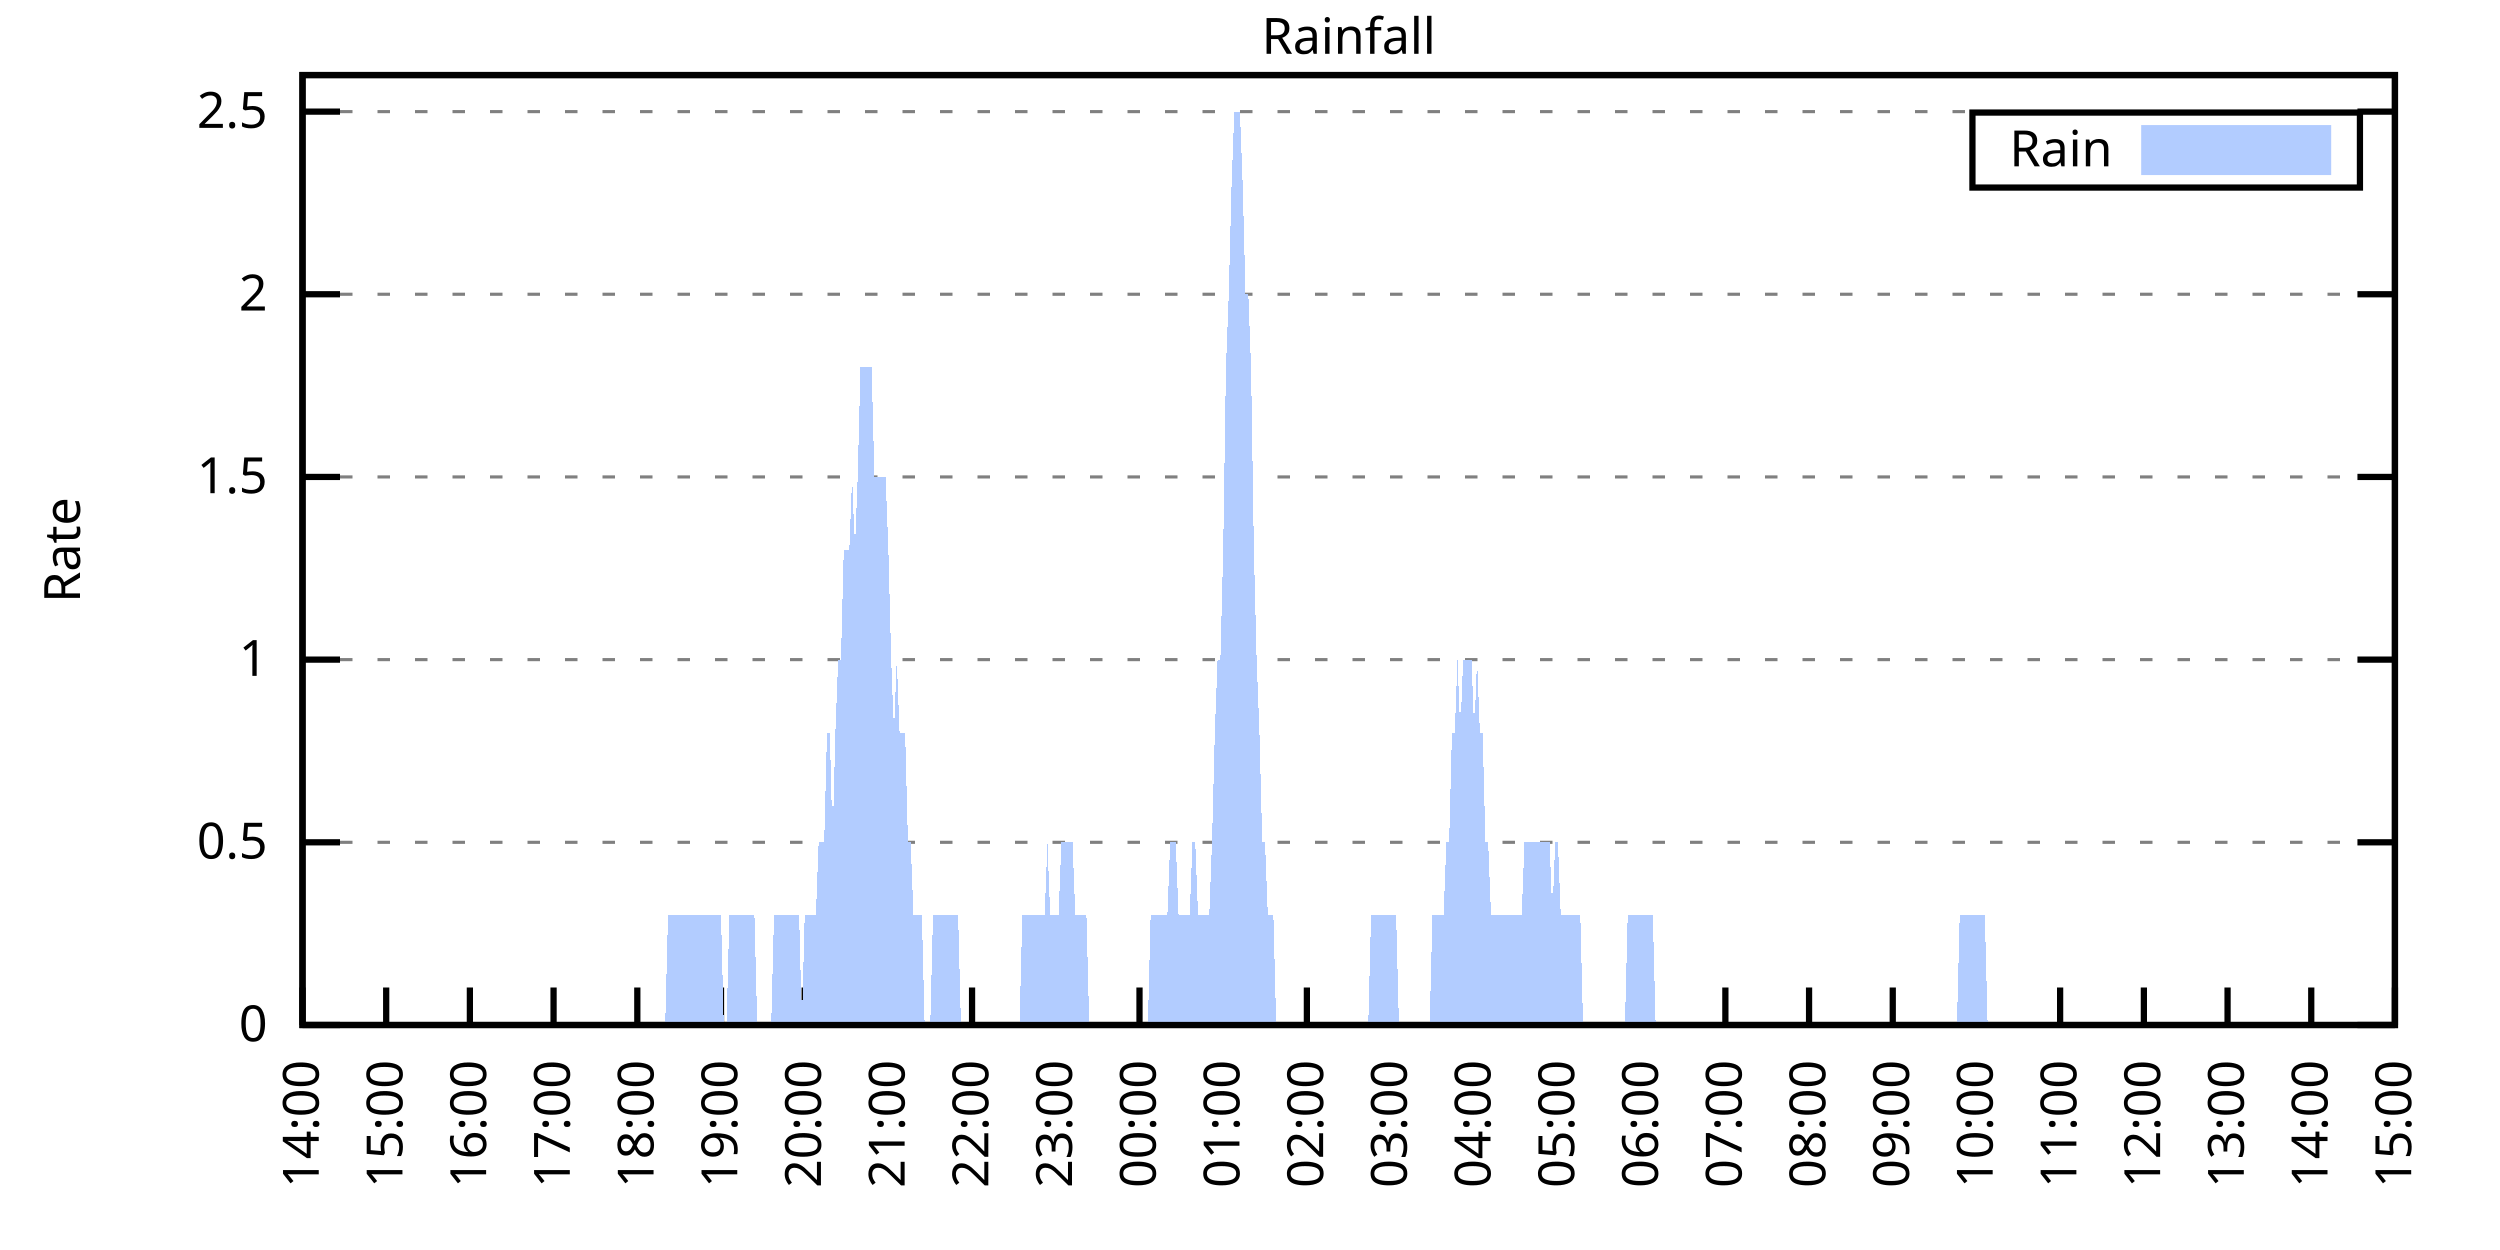
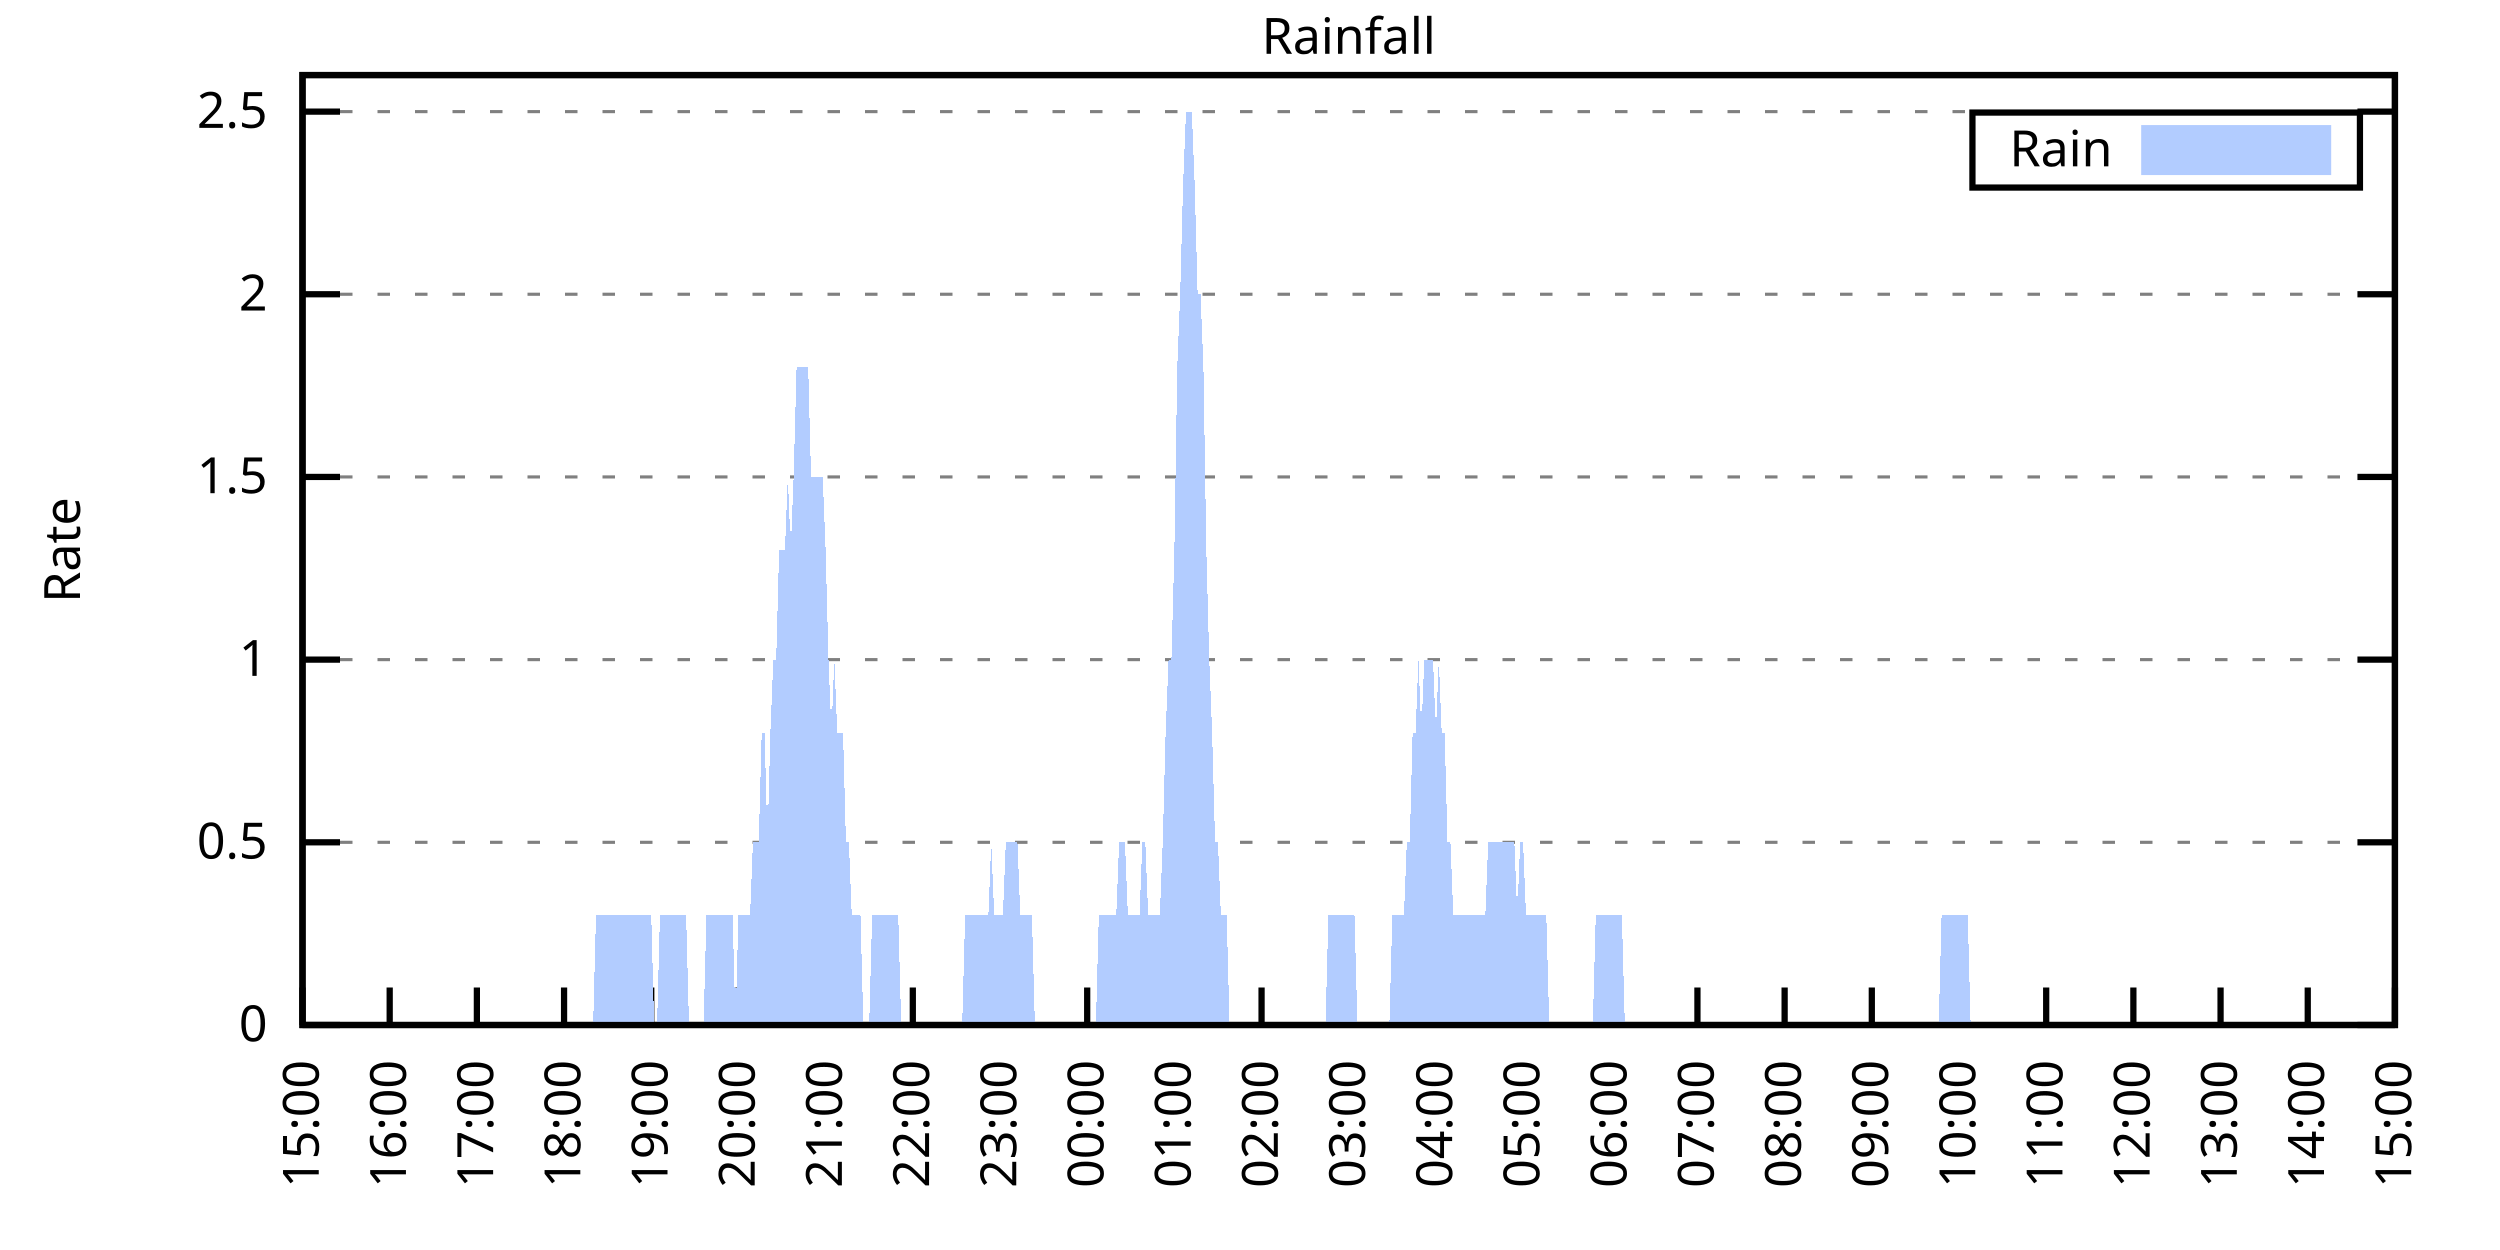
<svg xmlns="http://www.w3.org/2000/svg" xmlns:xlink="http://www.w3.org/1999/xlink" width="400" height="200" viewBox="0 0 400 200">
  <g id="gnuplot_canvas">
    <rect x="0" y="0" width="400" height="200" fill="none" />
    <defs>
      <circle id="gpDot" r="0.5" stroke-width="0.5" stroke="currentColor" />
      <path id="gpPt0" stroke-width="0.333" stroke="currentColor" d="M-1,0 h2 M0,-1 v2" />
      <path id="gpPt1" stroke-width="0.333" stroke="currentColor" d="M-1,-1 L1,1 M1,-1 L-1,1" />
      <path id="gpPt2" stroke-width="0.333" stroke="currentColor" d="M-1,0 L1,0 M0,-1 L0,1 M-1,-1 L1,1 M-1,1 L1,-1" />
      <rect id="gpPt3" stroke-width="0.333" stroke="currentColor" x="-1" y="-1" width="2" height="2" />
      <rect id="gpPt4" stroke-width="0.333" stroke="currentColor" fill="currentColor" x="-1" y="-1" width="2" height="2" />
      <circle id="gpPt5" stroke-width="0.333" stroke="currentColor" cx="0" cy="0" r="1" />
      <use xlink:href="#gpPt5" id="gpPt6" fill="currentColor" stroke="none" />
      <path id="gpPt7" stroke-width="0.333" stroke="currentColor" d="M0,-1.33 L-1.33,0.67 L1.33,0.67 z" />
      <use xlink:href="#gpPt7" id="gpPt8" fill="currentColor" stroke="none" />
      <use xlink:href="#gpPt7" id="gpPt9" stroke="currentColor" transform="rotate(180)" />
      <use xlink:href="#gpPt9" id="gpPt10" fill="currentColor" stroke="none" />
      <use xlink:href="#gpPt3" id="gpPt11" stroke="currentColor" transform="rotate(45)" />
      <use xlink:href="#gpPt11" id="gpPt12" fill="currentColor" stroke="none" />
      <path id="gpPt13" stroke-width="0.333" stroke="currentColor" d="M0,1.330 L1.265,0.411 L0.782,-1.067 L-0.782,-1.076 L-1.265,0.411 z" />
      <use xlink:href="#gpPt13" id="gpPt14" fill="currentColor" stroke="none" />
      <filter id="textbox" filterUnits="objectBoundingBox" x="0" y="0" height="1" width="1">
        <feFlood flood-color="white" flood-opacity="1" result="bgnd" />
        <feComposite in="SourceGraphic" in2="bgnd" operator="atop" />
      </filter>
      <filter id="greybox" filterUnits="objectBoundingBox" x="0" y="0" height="1" width="1">
        <feFlood flood-color="lightgrey" flood-opacity="1" result="grey" />
        <feComposite in="SourceGraphic" in2="grey" operator="atop" />
      </filter>
    </defs>
    <g fill="none" color="white" stroke="currentColor" stroke-width="1.00" stroke-linecap="butt" stroke-linejoin="miter">
</g>
    <g fill="none" color="black" stroke="currentColor" stroke-width="1.00" stroke-linecap="butt" stroke-linejoin="miter">
      <g stroke="none" shape-rendering="crispEdges">
        <polygon fill="rgb(255, 255, 255)" points="48.40,164.00 383.18,164.00 383.18,12.02 48.40,12.02 " />
      </g>
    </g>
    <g fill="none" color="black" stroke="currentColor" stroke-width="1.00" stroke-linecap="butt" stroke-linejoin="miter">
</g>
    <g fill="none" color="black" stroke="black" stroke-width="0.50" stroke-linecap="butt" stroke-linejoin="miter">
</g>
    <g fill="none" color="gray" stroke="currentColor" stroke-width="0.50" stroke-linecap="butt" stroke-linejoin="miter">
      <path stroke="gray" stroke-dasharray="2,4" class="gridline" d="M48.40,164.00 L383.19,164.00  " />
    </g>
    <g fill="none" color="gray" stroke="gray" stroke-width="1.00" stroke-linecap="butt" stroke-linejoin="miter">
</g>
    <g fill="none" color="black" stroke="currentColor" stroke-width="1.00" stroke-linecap="butt" stroke-linejoin="miter">
      <path stroke="black" d="M48.40,164.00 L54.40,164.00 M383.19,164.00 L377.19,164.00  " />
      <g transform="translate(42.80,166.60)" stroke="none" fill="black" font-family="Sans" font-size="8.00" text-anchor="end">
        <text>
          <tspan font-family="Sans"> 0</tspan>
        </text>
      </g>
    </g>
    <g fill="none" color="black" stroke="currentColor" stroke-width="1.00" stroke-linecap="butt" stroke-linejoin="miter">
</g>
    <g fill="none" color="black" stroke="black" stroke-width="0.50" stroke-linecap="butt" stroke-linejoin="miter">
</g>
    <g fill="none" color="gray" stroke="currentColor" stroke-width="0.50" stroke-linecap="butt" stroke-linejoin="miter">
      <path stroke="gray" stroke-dasharray="2,4" class="gridline" d="M48.40,134.77 L383.19,134.77  " />
    </g>
    <g fill="none" color="gray" stroke="gray" stroke-width="1.00" stroke-linecap="butt" stroke-linejoin="miter">
</g>
    <g fill="none" color="black" stroke="currentColor" stroke-width="1.00" stroke-linecap="butt" stroke-linejoin="miter">
      <path stroke="black" d="M48.40,134.77 L54.40,134.77 M383.19,134.77 L377.19,134.77  " />
      <g transform="translate(42.80,137.37)" stroke="none" fill="black" font-family="Sans" font-size="8.00" text-anchor="end">
        <text>
          <tspan font-family="Sans"> 0.5</tspan>
        </text>
      </g>
    </g>
    <g fill="none" color="black" stroke="currentColor" stroke-width="1.00" stroke-linecap="butt" stroke-linejoin="miter">
</g>
    <g fill="none" color="black" stroke="black" stroke-width="0.50" stroke-linecap="butt" stroke-linejoin="miter">
</g>
    <g fill="none" color="gray" stroke="currentColor" stroke-width="0.50" stroke-linecap="butt" stroke-linejoin="miter">
      <path stroke="gray" stroke-dasharray="2,4" class="gridline" d="M48.40,105.54 L383.19,105.54  " />
    </g>
    <g fill="none" color="gray" stroke="gray" stroke-width="1.00" stroke-linecap="butt" stroke-linejoin="miter">
</g>
    <g fill="none" color="black" stroke="currentColor" stroke-width="1.00" stroke-linecap="butt" stroke-linejoin="miter">
      <path stroke="black" d="M48.40,105.54 L54.40,105.54 M383.19,105.54 L377.19,105.54  " />
      <g transform="translate(42.80,108.14)" stroke="none" fill="black" font-family="Sans" font-size="8.00" text-anchor="end">
        <text>
          <tspan font-family="Sans"> 1</tspan>
        </text>
      </g>
    </g>
    <g fill="none" color="black" stroke="currentColor" stroke-width="1.00" stroke-linecap="butt" stroke-linejoin="miter">
</g>
    <g fill="none" color="black" stroke="black" stroke-width="0.50" stroke-linecap="butt" stroke-linejoin="miter">
</g>
    <g fill="none" color="gray" stroke="currentColor" stroke-width="0.50" stroke-linecap="butt" stroke-linejoin="miter">
      <path stroke="gray" stroke-dasharray="2,4" class="gridline" d="M48.40,76.31 L383.19,76.31  " />
    </g>
    <g fill="none" color="gray" stroke="gray" stroke-width="1.00" stroke-linecap="butt" stroke-linejoin="miter">
</g>
    <g fill="none" color="black" stroke="currentColor" stroke-width="1.00" stroke-linecap="butt" stroke-linejoin="miter">
      <path stroke="black" d="M48.40,76.31 L54.40,76.31 M383.19,76.31 L377.19,76.31  " />
      <g transform="translate(42.80,78.91)" stroke="none" fill="black" font-family="Sans" font-size="8.00" text-anchor="end">
        <text>
          <tspan font-family="Sans"> 1.5</tspan>
        </text>
      </g>
    </g>
    <g fill="none" color="black" stroke="currentColor" stroke-width="1.00" stroke-linecap="butt" stroke-linejoin="miter">
</g>
    <g fill="none" color="black" stroke="black" stroke-width="0.50" stroke-linecap="butt" stroke-linejoin="miter">
</g>
    <g fill="none" color="gray" stroke="currentColor" stroke-width="0.50" stroke-linecap="butt" stroke-linejoin="miter">
      <path stroke="gray" stroke-dasharray="2,4" class="gridline" d="M48.40,47.08 L383.19,47.08  " />
    </g>
    <g fill="none" color="gray" stroke="gray" stroke-width="1.00" stroke-linecap="butt" stroke-linejoin="miter">
</g>
    <g fill="none" color="black" stroke="currentColor" stroke-width="1.00" stroke-linecap="butt" stroke-linejoin="miter">
      <path stroke="black" d="M48.40,47.08 L54.40,47.08 M383.19,47.08 L377.19,47.08  " />
      <g transform="translate(42.80,49.68)" stroke="none" fill="black" font-family="Sans" font-size="8.00" text-anchor="end">
        <text>
          <tspan font-family="Sans"> 2</tspan>
        </text>
      </g>
    </g>
    <g fill="none" color="black" stroke="currentColor" stroke-width="1.00" stroke-linecap="butt" stroke-linejoin="miter">
</g>
    <g fill="none" color="black" stroke="black" stroke-width="0.50" stroke-linecap="butt" stroke-linejoin="miter">
</g>
    <g fill="none" color="gray" stroke="currentColor" stroke-width="0.50" stroke-linecap="butt" stroke-linejoin="miter">
      <path stroke="gray" stroke-dasharray="2,4" class="gridline" d="M48.40,17.86 L383.19,17.86  " />
    </g>
    <g fill="none" color="gray" stroke="gray" stroke-width="1.00" stroke-linecap="butt" stroke-linejoin="miter">
</g>
    <g fill="none" color="black" stroke="currentColor" stroke-width="1.00" stroke-linecap="butt" stroke-linejoin="miter">
      <path stroke="black" d="M48.40,17.86 L54.40,17.86 M383.19,17.86 L377.19,17.86  " />
      <g transform="translate(42.80,20.46)" stroke="none" fill="black" font-family="Sans" font-size="8.00" text-anchor="end">
        <text>
          <tspan font-family="Sans"> 2.5</tspan>
        </text>
      </g>
    </g>
    <g fill="none" color="black" stroke="currentColor" stroke-width="1.00" stroke-linecap="butt" stroke-linejoin="miter">
      <path stroke="black" d="M48.40,164.00 L48.40,158.00  " />
      <g transform="translate(51.00,169.60) rotate(270.00)" stroke="none" fill="black" font-family="Sans" font-size="8.00" text-anchor="end">
        <text>
-           <tspan font-family="Sans">14:00</tspan>
-         </text>
-       </g>
-     </g>
-     <g fill="none" color="black" stroke="currentColor" stroke-width="1.00" stroke-linecap="butt" stroke-linejoin="miter">
-       <path stroke="black" d="M61.79,164.00 L61.79,158.00  " />
-       <g transform="translate(64.39,169.60) rotate(270.00)" stroke="none" fill="black" font-family="Sans" font-size="8.00" text-anchor="end">
-         <text>
          <tspan font-family="Sans">15:00</tspan>
        </text>
      </g>
    </g>
    <g fill="none" color="black" stroke="currentColor" stroke-width="1.00" stroke-linecap="butt" stroke-linejoin="miter">
-       <path stroke="black" d="M75.18,164.00 L75.18,158.00  " />
-       <g transform="translate(77.78,169.60) rotate(270.00)" stroke="none" fill="black" font-family="Sans" font-size="8.00" text-anchor="end">
+       <path stroke="black" d="M62.35,164.00 L62.35,158.00  " />
+       <g transform="translate(64.95,169.60) rotate(270.00)" stroke="none" fill="black" font-family="Sans" font-size="8.00" text-anchor="end">
        <text>
          <tspan font-family="Sans">16:00</tspan>
        </text>
      </g>
    </g>
    <g fill="none" color="black" stroke="currentColor" stroke-width="1.00" stroke-linecap="butt" stroke-linejoin="miter">
-       <path stroke="black" d="M88.57,164.00 L88.57,158.00  " />
-       <g transform="translate(91.17,169.60) rotate(270.00)" stroke="none" fill="black" font-family="Sans" font-size="8.00" text-anchor="end">
+       <path stroke="black" d="M76.30,164.00 L76.30,158.00  " />
+       <g transform="translate(78.90,169.60) rotate(270.00)" stroke="none" fill="black" font-family="Sans" font-size="8.00" text-anchor="end">
        <text>
          <tspan font-family="Sans">17:00</tspan>
        </text>
      </g>
    </g>
    <g fill="none" color="black" stroke="currentColor" stroke-width="1.00" stroke-linecap="butt" stroke-linejoin="miter">
-       <path stroke="black" d="M101.97,164.00 L101.97,158.00  " />
-       <g transform="translate(104.57,169.60) rotate(270.00)" stroke="none" fill="black" font-family="Sans" font-size="8.00" text-anchor="end">
+       <path stroke="black" d="M90.25,164.00 L90.25,158.00  " />
+       <g transform="translate(92.85,169.60) rotate(270.00)" stroke="none" fill="black" font-family="Sans" font-size="8.00" text-anchor="end">
        <text>
          <tspan font-family="Sans">18:00</tspan>
        </text>
      </g>
    </g>
    <g fill="none" color="black" stroke="currentColor" stroke-width="1.00" stroke-linecap="butt" stroke-linejoin="miter">
-       <path stroke="black" d="M115.36,164.00 L115.36,158.00  " />
-       <g transform="translate(117.96,169.60) rotate(270.00)" stroke="none" fill="black" font-family="Sans" font-size="8.00" text-anchor="end">
+       <path stroke="black" d="M104.20,164.00 L104.20,158.00  " />
+       <g transform="translate(106.80,169.60) rotate(270.00)" stroke="none" fill="black" font-family="Sans" font-size="8.00" text-anchor="end">
        <text>
          <tspan font-family="Sans">19:00</tspan>
        </text>
      </g>
    </g>
    <g fill="none" color="black" stroke="currentColor" stroke-width="1.00" stroke-linecap="butt" stroke-linejoin="miter">
-       <path stroke="black" d="M128.75,164.00 L128.75,158.00  " />
-       <g transform="translate(131.35,169.60) rotate(270.00)" stroke="none" fill="black" font-family="Sans" font-size="8.00" text-anchor="end">
+       <path stroke="black" d="M118.15,164.00 L118.15,158.00  " />
+       <g transform="translate(120.75,169.60) rotate(270.00)" stroke="none" fill="black" font-family="Sans" font-size="8.00" text-anchor="end">
        <text>
          <tspan font-family="Sans">20:00</tspan>
        </text>
      </g>
    </g>
    <g fill="none" color="black" stroke="currentColor" stroke-width="1.00" stroke-linecap="butt" stroke-linejoin="miter">
-       <path stroke="black" d="M142.14,164.00 L142.14,158.00  " />
-       <g transform="translate(144.74,169.60) rotate(270.00)" stroke="none" fill="black" font-family="Sans" font-size="8.00" text-anchor="end">
+       <path stroke="black" d="M132.10,164.00 L132.10,158.00  " />
+       <g transform="translate(134.70,169.60) rotate(270.00)" stroke="none" fill="black" font-family="Sans" font-size="8.00" text-anchor="end">
        <text>
          <tspan font-family="Sans">21:00</tspan>
        </text>
      </g>
    </g>
    <g fill="none" color="black" stroke="currentColor" stroke-width="1.00" stroke-linecap="butt" stroke-linejoin="miter">
-       <path stroke="black" d="M155.53,164.00 L155.53,158.00  " />
-       <g transform="translate(158.13,169.60) rotate(270.00)" stroke="none" fill="black" font-family="Sans" font-size="8.00" text-anchor="end">
+       <path stroke="black" d="M146.05,164.00 L146.05,158.00  " />
+       <g transform="translate(148.65,169.60) rotate(270.00)" stroke="none" fill="black" font-family="Sans" font-size="8.00" text-anchor="end">
        <text>
          <tspan font-family="Sans">22:00</tspan>
        </text>
      </g>
    </g>
    <g fill="none" color="black" stroke="currentColor" stroke-width="1.00" stroke-linecap="butt" stroke-linejoin="miter">
-       <path stroke="black" d="M168.92,164.00 L168.92,158.00  " />
-       <g transform="translate(171.52,169.60) rotate(270.00)" stroke="none" fill="black" font-family="Sans" font-size="8.00" text-anchor="end">
+       <path stroke="black" d="M160.00,164.00 L160.00,158.00  " />
+       <g transform="translate(162.60,169.60) rotate(270.00)" stroke="none" fill="black" font-family="Sans" font-size="8.00" text-anchor="end">
        <text>
          <tspan font-family="Sans">23:00</tspan>
        </text>
      </g>
    </g>
    <g fill="none" color="black" stroke="currentColor" stroke-width="1.00" stroke-linecap="butt" stroke-linejoin="miter">
-       <path stroke="black" d="M182.32,164.00 L182.32,158.00  " />
-       <g transform="translate(184.92,169.60) rotate(270.00)" stroke="none" fill="black" font-family="Sans" font-size="8.00" text-anchor="end">
+       <path stroke="black" d="M173.95,164.00 L173.95,158.00  " />
+       <g transform="translate(176.55,169.60) rotate(270.00)" stroke="none" fill="black" font-family="Sans" font-size="8.00" text-anchor="end">
        <text>
          <tspan font-family="Sans">00:00</tspan>
        </text>
      </g>
    </g>
    <g fill="none" color="black" stroke="currentColor" stroke-width="1.00" stroke-linecap="butt" stroke-linejoin="miter">
-       <path stroke="black" d="M195.71,164.00 L195.71,158.00  " />
-       <g transform="translate(198.31,169.60) rotate(270.00)" stroke="none" fill="black" font-family="Sans" font-size="8.00" text-anchor="end">
+       <path stroke="black" d="M187.90,164.00 L187.90,158.00  " />
+       <g transform="translate(190.50,169.60) rotate(270.00)" stroke="none" fill="black" font-family="Sans" font-size="8.00" text-anchor="end">
        <text>
          <tspan font-family="Sans">01:00</tspan>
        </text>
      </g>
    </g>
    <g fill="none" color="black" stroke="currentColor" stroke-width="1.00" stroke-linecap="butt" stroke-linejoin="miter">
-       <path stroke="black" d="M209.10,164.00 L209.10,158.00  " />
-       <g transform="translate(211.70,169.60) rotate(270.00)" stroke="none" fill="black" font-family="Sans" font-size="8.00" text-anchor="end">
+       <path stroke="black" d="M201.85,164.00 L201.85,158.00  " />
+       <g transform="translate(204.45,169.60) rotate(270.00)" stroke="none" fill="black" font-family="Sans" font-size="8.00" text-anchor="end">
        <text>
          <tspan font-family="Sans">02:00</tspan>
        </text>
      </g>
    </g>
    <g fill="none" color="black" stroke="currentColor" stroke-width="1.00" stroke-linecap="butt" stroke-linejoin="miter">
-       <path stroke="black" d="M222.49,164.00 L222.49,158.00  " />
-       <g transform="translate(225.09,169.60) rotate(270.00)" stroke="none" fill="black" font-family="Sans" font-size="8.00" text-anchor="end">
+       <path stroke="black" d="M215.80,164.00 L215.80,158.00  " />
+       <g transform="translate(218.40,169.60) rotate(270.00)" stroke="none" fill="black" font-family="Sans" font-size="8.00" text-anchor="end">
        <text>
          <tspan font-family="Sans">03:00</tspan>
        </text>
      </g>
    </g>
    <g fill="none" color="black" stroke="currentColor" stroke-width="1.00" stroke-linecap="butt" stroke-linejoin="miter">
-       <path stroke="black" d="M235.88,164.00 L235.88,158.00  " />
-       <g transform="translate(238.48,169.60) rotate(270.00)" stroke="none" fill="black" font-family="Sans" font-size="8.00" text-anchor="end">
+       <path stroke="black" d="M229.74,164.00 L229.74,158.00  " />
+       <g transform="translate(232.34,169.60) rotate(270.00)" stroke="none" fill="black" font-family="Sans" font-size="8.00" text-anchor="end">
        <text>
          <tspan font-family="Sans">04:00</tspan>
        </text>
      </g>
    </g>
    <g fill="none" color="black" stroke="currentColor" stroke-width="1.00" stroke-linecap="butt" stroke-linejoin="miter">
-       <path stroke="black" d="M249.27,164.00 L249.27,158.00  " />
-       <g transform="translate(251.87,169.60) rotate(270.00)" stroke="none" fill="black" font-family="Sans" font-size="8.00" text-anchor="end">
+       <path stroke="black" d="M243.69,164.00 L243.69,158.00  " />
+       <g transform="translate(246.29,169.60) rotate(270.00)" stroke="none" fill="black" font-family="Sans" font-size="8.00" text-anchor="end">
        <text>
          <tspan font-family="Sans">05:00</tspan>
        </text>
      </g>
    </g>
    <g fill="none" color="black" stroke="currentColor" stroke-width="1.00" stroke-linecap="butt" stroke-linejoin="miter">
-       <path stroke="black" d="M262.67,164.00 L262.67,158.00  " />
-       <g transform="translate(265.27,169.60) rotate(270.00)" stroke="none" fill="black" font-family="Sans" font-size="8.00" text-anchor="end">
+       <path stroke="black" d="M257.64,164.00 L257.64,158.00  " />
+       <g transform="translate(260.24,169.60) rotate(270.00)" stroke="none" fill="black" font-family="Sans" font-size="8.00" text-anchor="end">
        <text>
          <tspan font-family="Sans">06:00</tspan>
        </text>
      </g>
    </g>
    <g fill="none" color="black" stroke="currentColor" stroke-width="1.00" stroke-linecap="butt" stroke-linejoin="miter">
-       <path stroke="black" d="M276.06,164.00 L276.06,158.00  " />
-       <g transform="translate(278.66,169.60) rotate(270.00)" stroke="none" fill="black" font-family="Sans" font-size="8.00" text-anchor="end">
+       <path stroke="black" d="M271.59,164.00 L271.59,158.00  " />
+       <g transform="translate(274.19,169.60) rotate(270.00)" stroke="none" fill="black" font-family="Sans" font-size="8.00" text-anchor="end">
        <text>
          <tspan font-family="Sans">07:00</tspan>
        </text>
      </g>
    </g>
    <g fill="none" color="black" stroke="currentColor" stroke-width="1.00" stroke-linecap="butt" stroke-linejoin="miter">
-       <path stroke="black" d="M289.45,164.00 L289.45,158.00  " />
-       <g transform="translate(292.05,169.60) rotate(270.00)" stroke="none" fill="black" font-family="Sans" font-size="8.00" text-anchor="end">
+       <path stroke="black" d="M285.54,164.00 L285.54,158.00  " />
+       <g transform="translate(288.14,169.60) rotate(270.00)" stroke="none" fill="black" font-family="Sans" font-size="8.00" text-anchor="end">
        <text>
          <tspan font-family="Sans">08:00</tspan>
        </text>
      </g>
    </g>
    <g fill="none" color="black" stroke="currentColor" stroke-width="1.00" stroke-linecap="butt" stroke-linejoin="miter">
-       <path stroke="black" d="M302.84,164.00 L302.84,158.00  " />
-       <g transform="translate(305.44,169.60) rotate(270.00)" stroke="none" fill="black" font-family="Sans" font-size="8.00" text-anchor="end">
+       <path stroke="black" d="M299.49,164.00 L299.49,158.00  " />
+       <g transform="translate(302.09,169.60) rotate(270.00)" stroke="none" fill="black" font-family="Sans" font-size="8.00" text-anchor="end">
        <text>
          <tspan font-family="Sans">09:00</tspan>
        </text>
      </g>
    </g>
    <g fill="none" color="black" stroke="currentColor" stroke-width="1.00" stroke-linecap="butt" stroke-linejoin="miter">
-       <path stroke="black" d="M316.23,164.00 L316.23,158.00  " />
-       <g transform="translate(318.83,169.60) rotate(270.00)" stroke="none" fill="black" font-family="Sans" font-size="8.00" text-anchor="end">
+       <path stroke="black" d="M313.44,164.00 L313.44,158.00  " />
+       <g transform="translate(316.04,169.60) rotate(270.00)" stroke="none" fill="black" font-family="Sans" font-size="8.00" text-anchor="end">
        <text>
          <tspan font-family="Sans">10:00</tspan>
        </text>
      </g>
    </g>
    <g fill="none" color="black" stroke="currentColor" stroke-width="1.00" stroke-linecap="butt" stroke-linejoin="miter">
-       <path stroke="black" d="M329.62,164.00 L329.62,158.00  " />
-       <g transform="translate(332.22,169.60) rotate(270.00)" stroke="none" fill="black" font-family="Sans" font-size="8.00" text-anchor="end">
+       <path stroke="black" d="M327.39,164.00 L327.39,158.00  " />
+       <g transform="translate(329.99,169.60) rotate(270.00)" stroke="none" fill="black" font-family="Sans" font-size="8.00" text-anchor="end">
        <text>
          <tspan font-family="Sans">11:00</tspan>
        </text>
      </g>
    </g>
    <g fill="none" color="black" stroke="currentColor" stroke-width="1.00" stroke-linecap="butt" stroke-linejoin="miter">
-       <path stroke="black" d="M343.02,164.00 L343.02,158.00  " />
-       <g transform="translate(345.62,169.60) rotate(270.00)" stroke="none" fill="black" font-family="Sans" font-size="8.00" text-anchor="end">
+       <path stroke="black" d="M341.34,164.00 L341.34,158.00  " />
+       <g transform="translate(343.94,169.60) rotate(270.00)" stroke="none" fill="black" font-family="Sans" font-size="8.00" text-anchor="end">
        <text>
          <tspan font-family="Sans">12:00</tspan>
        </text>
      </g>
    </g>
    <g fill="none" color="black" stroke="currentColor" stroke-width="1.00" stroke-linecap="butt" stroke-linejoin="miter">
-       <path stroke="black" d="M356.41,164.00 L356.41,158.00  " />
-       <g transform="translate(359.01,169.60) rotate(270.00)" stroke="none" fill="black" font-family="Sans" font-size="8.00" text-anchor="end">
+       <path stroke="black" d="M355.29,164.00 L355.29,158.00  " />
+       <g transform="translate(357.89,169.60) rotate(270.00)" stroke="none" fill="black" font-family="Sans" font-size="8.00" text-anchor="end">
        <text>
          <tspan font-family="Sans">13:00</tspan>
        </text>
      </g>
    </g>
    <g fill="none" color="black" stroke="currentColor" stroke-width="1.00" stroke-linecap="butt" stroke-linejoin="miter">
-       <path stroke="black" d="M369.80,164.00 L369.80,158.00  " />
-       <g transform="translate(372.40,169.60) rotate(270.00)" stroke="none" fill="black" font-family="Sans" font-size="8.00" text-anchor="end">
+       <path stroke="black" d="M369.24,164.00 L369.24,158.00  " />
+       <g transform="translate(371.84,169.60) rotate(270.00)" stroke="none" fill="black" font-family="Sans" font-size="8.00" text-anchor="end">
        <text>
          <tspan font-family="Sans">14:00</tspan>
        </text>
      </g>
    </g>
    <g fill="none" color="black" stroke="currentColor" stroke-width="1.00" stroke-linecap="butt" stroke-linejoin="miter">
      <path stroke="black" d="M383.19,164.00 L383.19,158.00  " />
      <g transform="translate(385.79,169.60) rotate(270.00)" stroke="none" fill="black" font-family="Sans" font-size="8.00" text-anchor="end">
        <text>
          <tspan font-family="Sans">15:00</tspan>
        </text>
      </g>
    </g>
    <g fill="none" color="black" stroke="currentColor" stroke-width="1.00" stroke-linecap="butt" stroke-linejoin="miter">
</g>
    <g fill="none" color="black" stroke="currentColor" stroke-width="1.00" stroke-linecap="butt" stroke-linejoin="miter">
      <path stroke="black" d="M48.40,12.01 L48.40,164.00 L383.19,164.00 L383.19,12.01 L48.40,12.01 Z  " />
    </g>
    <g fill="none" color="black" stroke="currentColor" stroke-width="1.00" stroke-linecap="butt" stroke-linejoin="miter">
</g>
    <g fill="none" color="black" stroke="currentColor" stroke-width="1.00" stroke-linecap="butt" stroke-linejoin="miter">
      <path stroke="black" d="M315.59,30.01 L315.59,18.01 L377.59,18.01 L377.59,30.01 L315.59,30.01 Z  " />
    </g>
    <g id="Rainfall_plot_1">
      <g fill="none" color="white" stroke="black" stroke-width="2.00" stroke-linecap="butt" stroke-linejoin="miter">
</g>
      <g fill="none" color="black" stroke="currentColor" stroke-width="2.00" stroke-linecap="butt" stroke-linejoin="miter">
        <g transform="translate(337.99,26.61)" stroke="none" fill="black" font-family="Sans" font-size="8.00" text-anchor="end">
          <text>
            <tspan font-family="Sans">Rain</tspan>
          </text>
        </g>
      </g>
      <g fill="none" color="black" stroke="currentColor" stroke-width="2.00" stroke-linecap="butt" stroke-linejoin="miter">
        <g stroke="none" shape-rendering="crispEdges">
          <polygon fill="rgb(178, 204, 255)" points="343.59,27.01 371.99,27.01 371.99,21.01 343.59,21.01 " />
        </g>
        <path stroke="rgb(178, 204, 255)" d="M343.59,27.01 L371.99,27.01 L371.99,21.01 L343.59,21.01 L343.59,27.01 Z  " />
      </g>
      <g fill="none" color="black" stroke="currentColor" stroke-width="2.00" stroke-linecap="butt" stroke-linejoin="miter">
        <g stroke="none" shape-rendering="crispEdges">
-           <polygon fill="rgb(178, 204, 255)" points="58.67,164.00 59.11,164.00 59.56,164.00 60.01,164.00 60.45,164.00 60.90,164.00 61.35,164.00 61.79,164.00 62.24,164.00 62.68,164.00 63.13,164.00 63.58,164.00 64.02,164.00 64.47,164.00 64.92,164.00 65.36,164.00 65.81,164.00 66.26,164.00 66.70,164.00 67.15,164.00 67.59,164.00 68.04,164.00 68.49,164.00 68.93,164.00 69.38,164.00 69.83,164.00 70.27,164.00 70.72,164.00 71.17,164.00 71.61,164.00 72.06,164.00 72.50,164.00 72.95,164.00 73.40,164.00 73.84,164.00 74.29,164.00 74.74,164.00 75.18,164.00 75.63,164.00 76.08,164.00 76.52,164.00 76.97,164.00 77.42,164.00 77.86,164.00 78.31,164.00 78.75,164.00 79.20,164.00 79.65,164.00 80.09,164.00 80.54,164.00 80.99,164.00 81.43,164.00 81.88,164.00 82.33,164.00 82.77,164.00 83.22,164.00 83.66,164.00 84.11,164.00 84.56,164.00 85.00,164.00 85.45,164.00 85.90,164.00 86.34,164.00 86.79,164.00 87.24,164.00 87.68,164.00 88.13,164.00 88.57,164.00 89.02,164.00 89.47,164.00 89.91,164.00 90.36,164.00 90.81,164.00 91.25,164.00 91.70,164.00 92.15,164.00 92.59,164.00 93.04,164.00 93.49,164.00 93.93,164.00 94.38,164.00 94.82,164.00 95.27,164.00 95.72,164.00 96.16,164.00 96.61,164.00 97.06,164.00 97.50,164.00 97.95,164.00 98.40,164.00 98.84,164.00 99.29,164.00 99.73,164.00 100.18,164.00 100.63,164.00 101.07,164.00 101.52,164.00 101.97,164.00 102.41,164.00 102.86,164.00 103.31,164.00 103.75,164.00 104.20,164.00 104.64,164.00 105.09,164.00 105.54,164.00 105.98,164.00 106.43,164.00 106.88,146.46 107.32,146.46 107.77,146.46 108.22,146.46 108.66,146.46 109.11,146.46 109.55,146.46 110.00,146.46 110.45,146.46 110.89,146.46 111.34,146.46 111.79,146.46 112.23,146.46 112.68,146.46 113.13,146.46 113.57,146.46 114.02,146.46 114.47,146.46 114.91,146.46 115.36,146.46 115.80,164.00 116.25,164.00 116.70,146.46 117.14,146.46 117.59,146.46 118.04,146.46 118.48,146.46 118.93,146.46 119.38,146.46 119.82,146.46 120.27,146.46 120.71,146.46 121.16,164.00 121.61,164.00 122.05,164.00 122.50,164.00 122.95,164.00 123.39,164.00 123.84,146.46 124.29,146.46 124.73,146.46 125.18,146.46 125.62,146.46 126.07,146.46 126.52,146.46 126.96,146.46 127.41,146.46 127.86,146.46 128.30,164.00 128.75,146.46 129.20,146.46 129.64,146.46 130.09,146.46 130.54,146.46 130.98,134.77 131.43,134.77 131.87,134.77 132.32,117.23 132.77,117.23 133.21,134.77 133.66,117.23 134.11,105.54 134.55,105.54 135.00,88.00 135.45,88.00 135.89,88.00 136.34,76.31 136.78,88.00 137.23,76.31 137.68,58.78 138.12,58.78 138.57,58.78 139.02,58.78 139.46,58.78 139.91,76.31 140.36,76.31 140.80,76.31 141.25,76.31 141.69,76.31 142.14,88.00 142.59,105.54 143.03,117.23 143.48,105.54 143.93,117.23 144.37,117.23 144.82,117.23 145.27,134.77 145.71,134.77 146.16,146.46 146.61,146.46 147.05,146.46 147.50,146.46 147.94,164.00 148.39,164.00 148.84,164.00 149.28,146.46 149.73,146.46 150.18,146.46 150.62,146.46 151.07,146.46 151.52,146.46 151.96,146.46 152.41,146.46 152.85,146.46 153.30,146.46 153.75,164.00 154.19,164.00 154.64,164.00 155.09,164.00 155.53,164.00 155.98,164.00 156.43,164.00 156.87,164.00 157.32,164.00 157.76,164.00 158.21,164.00 158.66,164.00 159.10,164.00 159.55,164.00 160.00,164.00 160.44,164.00 160.89,164.00 161.34,164.00 161.78,164.00 162.23,164.00 162.67,164.00 163.12,164.00 163.57,146.46 164.01,146.46 164.46,146.46 164.91,146.46 165.35,146.46 165.80,146.46 166.25,146.46 166.69,146.46 167.14,146.46 167.59,134.77 168.03,146.46 168.48,146.46 168.92,146.46 169.37,146.46 169.82,134.77 170.26,134.77 170.71,134.77 171.16,134.77 171.60,134.77 172.05,146.46 172.50,146.46 172.94,146.46 173.39,146.46 173.83,146.46 174.28,164.00 174.73,164.00 175.17,164.00 175.62,164.00 176.07,164.00 176.51,164.00 176.96,164.00 177.41,164.00 177.85,164.00 178.30,164.00 178.74,164.00 179.19,164.00 179.64,164.00 180.08,164.00 180.53,164.00 180.98,164.00 181.42,164.00 181.87,164.00 182.32,164.00 182.76,164.00 183.21,164.00 183.66,164.00 184.10,146.46 184.55,146.46 184.99,146.46 185.44,146.46 185.89,146.46 186.33,146.46 186.78,146.46 187.23,134.77 187.67,134.77 188.12,134.77 188.57,146.46 189.01,146.46 189.46,146.46 189.90,146.46 190.35,146.46 190.80,134.77 191.24,134.77 191.69,146.46 192.14,146.46 192.58,146.46 193.03,146.46 193.48,146.46 193.92,134.77 194.37,117.23 194.81,105.54 195.26,105.54 195.71,88.00 196.15,58.78 196.60,47.08 197.05,29.55 197.49,17.86 197.94,17.86 198.39,17.86 198.83,29.55 199.28,47.08 199.73,47.08 200.17,58.78 200.62,88.00 201.06,105.54 201.51,117.23 201.96,134.77 202.40,134.77 202.85,146.46 203.30,146.46 203.74,146.46 204.19,164.00 204.64,164.00 205.08,164.00 205.53,164.00 205.97,164.00 206.42,164.00 206.87,164.00 207.31,164.00 207.76,164.00 208.21,164.00 208.65,164.00 209.10,164.00 209.55,164.00 209.99,164.00 210.44,164.00 210.88,164.00 211.33,164.00 211.78,164.00 212.22,164.00 212.67,164.00 213.12,164.00 213.56,164.00 214.01,164.00 214.46,164.00 214.90,164.00 215.35,164.00 215.80,164.00 216.24,164.00 216.69,164.00 217.13,164.00 217.58,164.00 218.03,164.00 218.47,164.00 218.92,164.00 219.37,146.46 219.81,146.46 220.26,146.46 220.71,146.46 221.15,146.46 221.60,146.46 222.04,146.46 222.49,146.46 222.94,146.46 223.38,146.46 223.83,164.00 224.28,164.00 224.72,164.00 225.17,164.00 225.62,164.00 226.06,164.00 226.51,164.00 226.95,164.00 227.40,164.00 227.85,164.00 228.29,164.00 228.74,164.00 229.19,146.46 229.63,146.46 230.08,146.46 230.53,146.46 230.97,146.46 231.42,134.77 231.86,134.77 232.31,117.23 232.76,117.23 233.20,105.54 233.65,117.23 234.10,105.54 234.54,105.54 234.99,105.54 235.44,105.54 235.88,117.23 236.33,105.54 236.78,117.23 237.22,117.23 237.67,134.77 238.11,134.77 238.56,146.46 239.01,146.46 239.45,146.46 239.90,146.46 240.35,146.46 240.79,146.46 241.24,146.46 241.69,146.46 242.13,146.46 242.58,146.46 243.02,146.46 243.47,146.46 243.92,134.77 244.36,134.77 244.81,134.77 245.26,134.77 245.70,134.77 246.15,134.77 246.60,134.77 247.04,134.77 247.49,134.77 247.93,134.77 248.38,146.46 248.83,134.77 249.27,134.77 249.72,146.46 250.17,146.46 250.61,146.46 251.06,146.46 251.51,146.46 251.95,146.46 252.40,146.46 252.85,146.46 253.29,164.00 253.74,164.00 254.18,164.00 254.63,164.00 255.08,164.00 255.52,164.00 255.97,164.00 256.42,164.00 256.86,164.00 257.31,164.00 257.76,164.00 258.20,164.00 258.65,164.00 259.09,164.00 259.54,164.00 259.99,164.00 260.43,146.46 260.88,146.46 261.33,146.46 261.77,146.46 262.22,146.46 262.67,146.46 263.11,146.46 263.56,146.46 264.00,146.46 264.45,146.46 264.90,164.00 265.34,164.00 265.79,164.00 266.24,164.00 266.68,164.00 267.13,164.00 267.58,164.00 268.02,164.00 268.47,164.00 268.92,164.00 269.36,164.00 269.81,164.00 270.25,164.00 270.70,164.00 271.15,164.00 271.59,164.00 272.04,164.00 272.49,164.00 272.93,164.00 273.38,164.00 273.83,164.00 274.27,164.00 274.72,164.00 275.16,164.00 275.61,164.00 276.06,164.00 276.50,164.00 276.95,164.00 277.40,164.00 277.84,164.00 278.29,164.00 278.74,164.00 279.18,164.00 279.63,164.00 280.07,164.00 280.52,164.00 280.97,164.00 281.41,164.00 281.86,164.00 282.31,164.00 282.75,164.00 283.20,164.00 283.65,164.00 284.09,164.00 284.54,164.00 284.98,164.00 285.43,164.00 285.88,164.00 286.32,164.00 286.77,164.00 287.22,164.00 287.66,164.00 288.11,164.00 288.56,164.00 289.00,164.00 289.45,164.00 289.90,164.00 290.34,164.00 290.79,164.00 291.23,164.00 291.68,164.00 292.13,164.00 292.57,164.00 293.02,164.00 293.47,164.00 293.91,164.00 294.36,164.00 294.81,164.00 295.25,164.00 295.70,164.00 296.14,164.00 296.59,164.00 297.04,164.00 297.48,164.00 297.93,164.00 298.38,164.00 298.82,164.00 299.27,164.00 299.72,164.00 300.16,164.00 300.61,164.00 301.05,164.00 301.50,164.00 301.95,164.00 302.39,164.00 302.84,164.00 303.29,164.00 303.73,164.00 304.18,164.00 304.63,164.00 305.07,164.00 305.52,164.00 305.97,164.00 306.41,164.00 306.86,164.00 307.30,164.00 307.75,164.00 308.20,164.00 308.64,164.00 309.09,164.00 309.54,164.00 309.98,164.00 310.43,164.00 310.88,164.00 311.32,164.00 311.77,164.00 312.21,164.00 312.66,164.00 313.11,164.00 313.55,146.46 314.00,146.46 314.45,146.46 314.89,146.46 315.34,146.46 315.79,146.46 316.23,146.46 316.68,146.46 317.12,146.46 317.57,146.46 318.02,164.00 318.46,164.00 318.91,164.00 319.36,164.00 319.80,164.00 320.25,164.00 320.70,164.00 321.14,164.00 321.59,164.00 322.04,164.00 322.48,164.00 322.93,164.00 323.37,164.00 323.82,164.00 324.27,164.00 324.71,164.00 325.16,164.00 325.61,164.00 326.05,164.00 326.50,164.00 326.95,164.00 327.39,164.00 327.84,164.00 328.28,164.00 328.73,164.00 329.18,164.00 329.62,164.00 330.07,164.00 330.52,164.00 330.96,164.00 331.41,164.00 331.86,164.00 332.30,164.00 332.75,164.00 333.19,164.00 333.64,164.00 334.09,164.00 334.53,164.00 334.98,164.00 335.43,164.00 335.87,164.00 336.32,164.00 336.77,164.00 337.21,164.00 337.66,164.00 338.10,164.00 338.55,164.00 339.00,164.00 339.44,164.00 339.89,164.00 340.34,164.00 340.78,164.00 341.23,164.00 341.68,164.00 342.12,164.00 342.57,164.00 343.02,164.00 343.46,164.00 343.91,164.00 344.35,164.00 344.80,164.00 345.25,164.00 345.69,164.00 346.14,164.00 346.59,164.00 347.03,164.00 347.48,164.00 347.93,164.00 348.37,164.00 348.82,164.00 349.26,164.00 349.71,164.00 350.16,164.00 350.60,164.00 351.05,164.00 351.50,164.00 351.94,164.00 352.39,164.00 352.84,164.00 353.28,164.00 353.73,164.00 354.17,164.00 354.62,164.00 355.07,164.00 355.51,164.00 355.96,164.00 356.41,164.00 356.85,164.00 357.30,164.00 357.75,164.00 358.19,164.00 358.64,164.00 359.09,164.00 359.53,164.00 359.98,164.00 360.42,164.00 360.87,164.00 361.32,164.00 361.76,164.00 362.21,164.00 362.66,164.00 363.10,164.00 363.55,164.00 364.00,164.00 364.44,164.00 364.89,164.00 365.33,164.00 365.78,164.00 366.23,164.00 366.67,164.00 367.12,164.00 367.57,164.00 368.01,164.00 368.46,164.00 368.91,164.00 369.35,164.00 369.80,164.00 370.24,164.00 370.69,164.00 371.14,164.00 371.58,164.00 372.03,164.00 372.48,164.00 372.92,164.00 373.37,164.00 373.82,164.00 374.26,164.00 374.71,164.00 375.16,164.00 375.60,164.00 376.05,164.00 376.49,164.00 376.94,164.00 377.39,164.00 377.83,164.00 378.28,164.00 378.73,164.00 379.17,164.00 379.62,164.00 379.62,164.00 58.67,164.00 " />
+           <polygon fill="rgb(178, 204, 255)" points="48.86,164.00 49.33,164.00 49.79,164.00 50.26,164.00 50.72,164.00 51.19,164.00 51.65,164.00 52.12,164.00 52.58,164.00 53.05,164.00 53.51,164.00 53.98,164.00 54.44,164.00 54.91,164.00 55.37,164.00 55.84,164.00 56.30,164.00 56.77,164.00 57.23,164.00 57.70,164.00 58.16,164.00 58.63,164.00 59.09,164.00 59.56,164.00 60.02,164.00 60.49,164.00 60.95,164.00 61.42,164.00 61.88,164.00 62.35,164.00 62.81,164.00 63.28,164.00 63.74,164.00 64.21,164.00 64.67,164.00 65.14,164.00 65.60,164.00 66.07,164.00 66.53,164.00 67.00,164.00 67.46,164.00 67.93,164.00 68.39,164.00 68.86,164.00 69.32,164.00 69.79,164.00 70.25,164.00 70.72,164.00 71.18,164.00 71.65,164.00 72.11,164.00 72.58,164.00 73.04,164.00 73.51,164.00 73.97,164.00 74.44,164.00 74.90,164.00 75.37,164.00 75.83,164.00 76.30,164.00 76.76,164.00 77.23,164.00 77.69,164.00 78.16,164.00 78.62,164.00 79.09,164.00 79.55,164.00 80.02,164.00 80.48,164.00 80.95,164.00 81.41,164.00 81.88,164.00 82.34,164.00 82.81,164.00 83.27,164.00 83.74,164.00 84.20,164.00 84.67,164.00 85.13,164.00 85.60,164.00 86.06,164.00 86.53,164.00 86.99,164.00 87.46,164.00 87.92,164.00 88.39,164.00 88.85,164.00 89.32,164.00 89.78,164.00 90.25,164.00 90.71,164.00 91.18,164.00 91.64,164.00 92.11,164.00 92.57,164.00 93.04,164.00 93.50,164.00 93.97,164.00 94.43,164.00 94.90,164.00 95.36,146.46 95.83,146.46 96.29,146.46 96.76,146.46 97.22,146.46 97.69,146.46 98.15,146.46 98.62,146.46 99.08,146.46 99.55,146.46 100.01,146.46 100.48,146.46 100.94,146.46 101.41,146.46 101.87,146.46 102.34,146.46 102.80,146.46 103.27,146.46 103.73,146.46 104.20,146.46 104.66,164.00 105.13,164.00 105.59,146.46 106.06,146.46 106.52,146.46 106.99,146.46 107.45,146.46 107.92,146.46 108.38,146.46 108.85,146.46 109.31,146.46 109.78,146.46 110.24,164.00 110.71,164.00 111.17,164.00 111.64,164.00 112.10,164.00 112.57,164.00 113.03,146.46 113.50,146.46 113.96,146.46 114.43,146.46 114.89,146.46 115.36,146.46 115.82,146.46 116.29,146.46 116.75,146.46 117.22,146.46 117.68,164.00 118.15,146.46 118.61,146.46 119.08,146.46 119.54,146.46 120.01,146.46 120.47,134.77 120.94,134.77 121.40,134.77 121.87,117.23 122.33,117.23 122.80,134.77 123.26,117.23 123.73,105.54 124.19,105.54 124.66,88.00 125.12,88.00 125.59,88.00 126.05,76.31 126.52,88.00 126.98,76.31 127.45,58.78 127.91,58.78 128.38,58.78 128.84,58.78 129.31,58.78 129.77,76.31 130.24,76.31 130.70,76.31 131.17,76.31 131.63,76.31 132.10,88.00 132.56,105.54 133.03,117.23 133.49,105.54 133.96,117.23 134.42,117.23 134.89,117.23 135.35,134.77 135.82,134.77 136.28,146.46 136.75,146.46 137.21,146.46 137.68,146.46 138.14,164.00 138.61,164.00 139.07,164.00 139.54,146.46 140.00,146.46 140.47,146.46 140.93,146.46 141.40,146.46 141.86,146.46 142.33,146.46 142.79,146.46 143.26,146.46 143.72,146.46 144.19,164.00 144.65,164.00 145.12,164.00 145.58,164.00 146.05,164.00 146.51,164.00 146.98,164.00 147.44,164.00 147.91,164.00 148.37,164.00 148.84,164.00 149.30,164.00 149.77,164.00 150.23,164.00 150.70,164.00 151.16,164.00 151.63,164.00 152.09,164.00 152.56,164.00 153.02,164.00 153.49,164.00 153.95,164.00 154.42,146.46 154.88,146.46 155.35,146.46 155.81,146.46 156.28,146.46 156.74,146.46 157.21,146.46 157.67,146.46 158.14,146.46 158.60,134.77 159.07,146.46 159.53,146.46 160.00,146.46 160.46,146.46 160.93,134.77 161.39,134.77 161.86,134.77 162.32,134.77 162.79,134.77 163.25,146.46 163.72,146.46 164.18,146.46 164.65,146.46 165.11,146.46 165.58,164.00 166.04,164.00 166.51,164.00 166.97,164.00 167.44,164.00 167.90,164.00 168.37,164.00 168.83,164.00 169.30,164.00 169.76,164.00 170.23,164.00 170.69,164.00 171.16,164.00 171.62,164.00 172.09,164.00 172.55,164.00 173.02,164.00 173.48,164.00 173.95,164.00 174.41,164.00 174.88,164.00 175.34,164.00 175.81,146.46 176.27,146.46 176.74,146.46 177.20,146.46 177.67,146.46 178.13,146.46 178.60,146.46 179.06,134.77 179.53,134.77 179.99,134.77 180.46,146.46 180.92,146.46 181.39,146.46 181.85,146.46 182.32,146.46 182.78,134.77 183.25,134.77 183.71,146.46 184.18,146.46 184.64,146.46 185.11,146.46 185.57,146.46 186.04,134.77 186.50,117.23 186.97,105.54 187.43,105.54 187.90,88.00 188.36,58.78 188.83,47.08 189.29,29.55 189.76,17.86 190.22,17.86 190.69,17.86 191.15,29.55 191.62,47.08 192.08,47.08 192.55,58.78 193.01,88.00 193.48,105.54 193.94,117.23 194.41,134.77 194.87,134.77 195.34,146.46 195.80,146.46 196.27,146.46 196.73,164.00 197.20,164.00 197.66,164.00 198.13,164.00 198.59,164.00 199.06,164.00 199.52,164.00 199.99,164.00 200.45,164.00 200.92,164.00 201.38,164.00 201.85,164.00 202.31,164.00 202.78,164.00 203.24,164.00 203.71,164.00 204.17,164.00 204.64,164.00 205.10,164.00 205.57,164.00 206.03,164.00 206.50,164.00 206.96,164.00 207.43,164.00 207.89,164.00 208.36,164.00 208.82,164.00 209.29,164.00 209.75,164.00 210.22,164.00 210.68,164.00 211.15,164.00 211.61,164.00 212.08,164.00 212.54,146.46 213.01,146.46 213.47,146.46 213.94,146.46 214.40,146.46 214.87,146.46 215.33,146.46 215.80,146.46 216.26,146.46 216.72,146.46 217.19,164.00 217.65,164.00 218.12,164.00 218.58,164.00 219.05,164.00 219.51,164.00 219.98,164.00 220.44,164.00 220.91,164.00 221.37,164.00 221.84,164.00 222.30,164.00 222.77,146.46 223.23,146.46 223.70,146.46 224.16,146.46 224.63,146.46 225.09,134.77 225.56,134.77 226.02,117.23 226.49,117.23 226.95,105.54 227.42,117.23 227.88,105.54 228.35,105.54 228.81,105.54 229.28,105.54 229.74,117.23 230.21,105.54 230.67,117.23 231.14,117.23 231.60,134.77 232.07,134.77 232.53,146.46 233.00,146.46 233.46,146.46 233.93,146.46 234.39,146.46 234.86,146.46 235.32,146.46 235.79,146.46 236.25,146.46 236.72,146.46 237.18,146.46 237.65,146.46 238.11,134.77 238.58,134.77 239.04,134.77 239.51,134.77 239.97,134.77 240.44,134.77 240.90,134.77 241.37,134.77 241.83,134.77 242.30,134.77 242.76,146.46 243.23,134.77 243.69,134.77 244.16,146.46 244.62,146.46 245.09,146.46 245.55,146.46 246.02,146.46 246.48,146.46 246.95,146.46 247.41,146.46 247.88,164.00 248.34,164.00 248.81,164.00 249.27,164.00 249.74,164.00 250.20,164.00 250.67,164.00 251.13,164.00 251.60,164.00 252.06,164.00 252.53,164.00 252.99,164.00 253.46,164.00 253.92,164.00 254.39,164.00 254.85,164.00 255.32,146.46 255.78,146.46 256.25,146.46 256.71,146.46 257.18,146.46 257.64,146.46 258.11,146.46 258.57,146.46 259.04,146.46 259.50,146.46 259.97,164.00 260.43,164.00 260.90,164.00 261.36,164.00 261.83,164.00 262.29,164.00 262.76,164.00 263.22,164.00 263.69,164.00 264.15,164.00 264.62,164.00 265.08,164.00 265.55,164.00 266.01,164.00 266.48,164.00 266.94,164.00 267.41,164.00 267.87,164.00 268.34,164.00 268.80,164.00 269.27,164.00 269.73,164.00 270.20,164.00 270.66,164.00 271.13,164.00 271.59,164.00 272.06,164.00 272.52,164.00 272.99,164.00 273.45,164.00 273.92,164.00 274.38,164.00 274.85,164.00 275.31,164.00 275.78,164.00 276.24,164.00 276.71,164.00 277.17,164.00 277.64,164.00 278.10,164.00 278.57,164.00 279.03,164.00 279.50,164.00 279.96,164.00 280.43,164.00 280.89,164.00 281.36,164.00 281.82,164.00 282.29,164.00 282.75,164.00 283.22,164.00 283.68,164.00 284.15,164.00 284.61,164.00 285.08,164.00 285.54,164.00 286.01,164.00 286.47,164.00 286.94,164.00 287.40,164.00 287.87,164.00 288.33,164.00 288.80,164.00 289.26,164.00 289.73,164.00 290.19,164.00 290.66,164.00 291.12,164.00 291.59,164.00 292.05,164.00 292.52,164.00 292.98,164.00 293.45,164.00 293.91,164.00 294.38,164.00 294.84,164.00 295.31,164.00 295.77,164.00 296.24,164.00 296.70,164.00 297.17,164.00 297.63,164.00 298.10,164.00 298.56,164.00 299.03,164.00 299.49,164.00 299.96,164.00 300.42,164.00 300.89,164.00 301.35,164.00 301.82,164.00 302.28,164.00 302.75,164.00 303.21,164.00 303.68,164.00 304.14,164.00 304.61,164.00 305.07,164.00 305.54,164.00 306.00,164.00 306.47,164.00 306.93,164.00 307.40,164.00 307.86,164.00 308.33,164.00 308.79,164.00 309.26,164.00 309.72,164.00 310.19,164.00 310.65,146.46 311.12,146.46 311.58,146.46 312.05,146.46 312.51,146.46 312.98,146.46 313.44,146.46 313.91,146.46 314.37,146.46 314.84,146.46 315.30,164.00 315.77,164.00 316.23,164.00 316.70,164.00 317.16,164.00 317.63,164.00 318.09,164.00 318.56,164.00 319.02,164.00 319.49,164.00 319.95,164.00 320.42,164.00 320.88,164.00 321.35,164.00 321.81,164.00 322.28,164.00 322.74,164.00 323.21,164.00 323.67,164.00 324.14,164.00 324.60,164.00 325.07,164.00 325.53,164.00 326.00,164.00 326.46,164.00 326.93,164.00 327.39,164.00 327.86,164.00 328.32,164.00 328.79,164.00 329.25,164.00 329.72,164.00 330.18,164.00 330.65,164.00 331.11,164.00 331.58,164.00 332.04,164.00 332.51,164.00 332.97,164.00 333.44,164.00 333.90,164.00 334.37,164.00 334.83,164.00 335.30,164.00 335.76,164.00 336.23,164.00 336.69,164.00 337.16,164.00 337.62,164.00 338.09,164.00 338.55,164.00 339.02,164.00 339.48,164.00 339.95,164.00 340.41,164.00 340.88,164.00 341.34,164.00 341.81,164.00 342.27,164.00 342.74,164.00 343.20,164.00 343.67,164.00 344.13,164.00 344.60,164.00 345.06,164.00 345.53,164.00 345.99,164.00 346.46,164.00 346.92,164.00 347.39,164.00 347.85,164.00 348.32,164.00 348.78,164.00 349.25,164.00 349.71,164.00 350.18,164.00 350.64,164.00 351.11,164.00 351.57,164.00 352.04,164.00 352.50,164.00 352.97,164.00 353.43,164.00 353.90,164.00 354.36,164.00 354.83,164.00 355.29,164.00 355.76,164.00 356.22,164.00 356.69,164.00 357.15,164.00 357.62,164.00 358.08,164.00 358.55,164.00 359.01,164.00 359.48,164.00 359.94,164.00 360.41,164.00 360.87,164.00 361.34,164.00 361.80,164.00 362.27,164.00 362.73,164.00 363.20,164.00 363.66,164.00 364.13,164.00 364.59,164.00 365.06,164.00 365.52,164.00 365.99,164.00 366.45,164.00 366.92,164.00 367.38,164.00 367.85,164.00 368.31,164.00 368.78,164.00 369.24,164.00 369.71,164.00 370.17,164.00 370.64,164.00 371.10,164.00 371.57,164.00 372.03,164.00 372.50,164.00 372.96,164.00 373.43,164.00 373.89,164.00 374.36,164.00 374.82,164.00 375.29,164.00 375.75,164.00 376.22,164.00 376.68,164.00 377.15,164.00 377.61,164.00 378.08,164.00 378.54,164.00 379.01,164.00 379.47,164.00 379.94,164.00 380.40,164.00 380.87,164.00 381.33,164.00 381.80,164.00 382.26,164.00 382.73,164.00 383.19,164.00 383.19,164.00 48.86,164.00 " />
        </g>
      </g>
    </g>
    <g fill="none" color="black" stroke="currentColor" stroke-width="2.00" stroke-linecap="butt" stroke-linejoin="miter">
</g>
    <g fill="none" color="black" stroke="black" stroke-width="1.00" stroke-linecap="butt" stroke-linejoin="miter">
</g>
    <g fill="none" color="black" stroke="currentColor" stroke-width="1.00" stroke-linecap="butt" stroke-linejoin="miter">
      <path stroke="black" d="M48.40,12.01 L48.40,164.00 L383.19,164.00 L383.19,12.01 L48.40,12.01 Z  " />
      <g transform="translate(12.80,88.01) rotate(270.00)" stroke="none" fill="black" font-family="Sans" font-size="8.00" text-anchor="middle">
        <text>
          <tspan font-family="Sans">Rate</tspan>
        </text>
      </g>
    </g>
    <g fill="none" color="black" stroke="currentColor" stroke-width="1.00" stroke-linecap="butt" stroke-linejoin="miter">
</g>
    <g fill="none" color="black" stroke="currentColor" stroke-width="1.00" stroke-linecap="butt" stroke-linejoin="miter">
      <g transform="translate(215.79,8.61)" stroke="none" fill="black" font-family="Sans" font-size="8.00" text-anchor="middle">
        <text>
          <tspan font-family="Sans">Rainfall</tspan>
        </text>
      </g>
    </g>
    <g fill="none" color="black" stroke="currentColor" stroke-width="1.00" stroke-linecap="butt" stroke-linejoin="miter">
</g>
  </g>
</svg>
